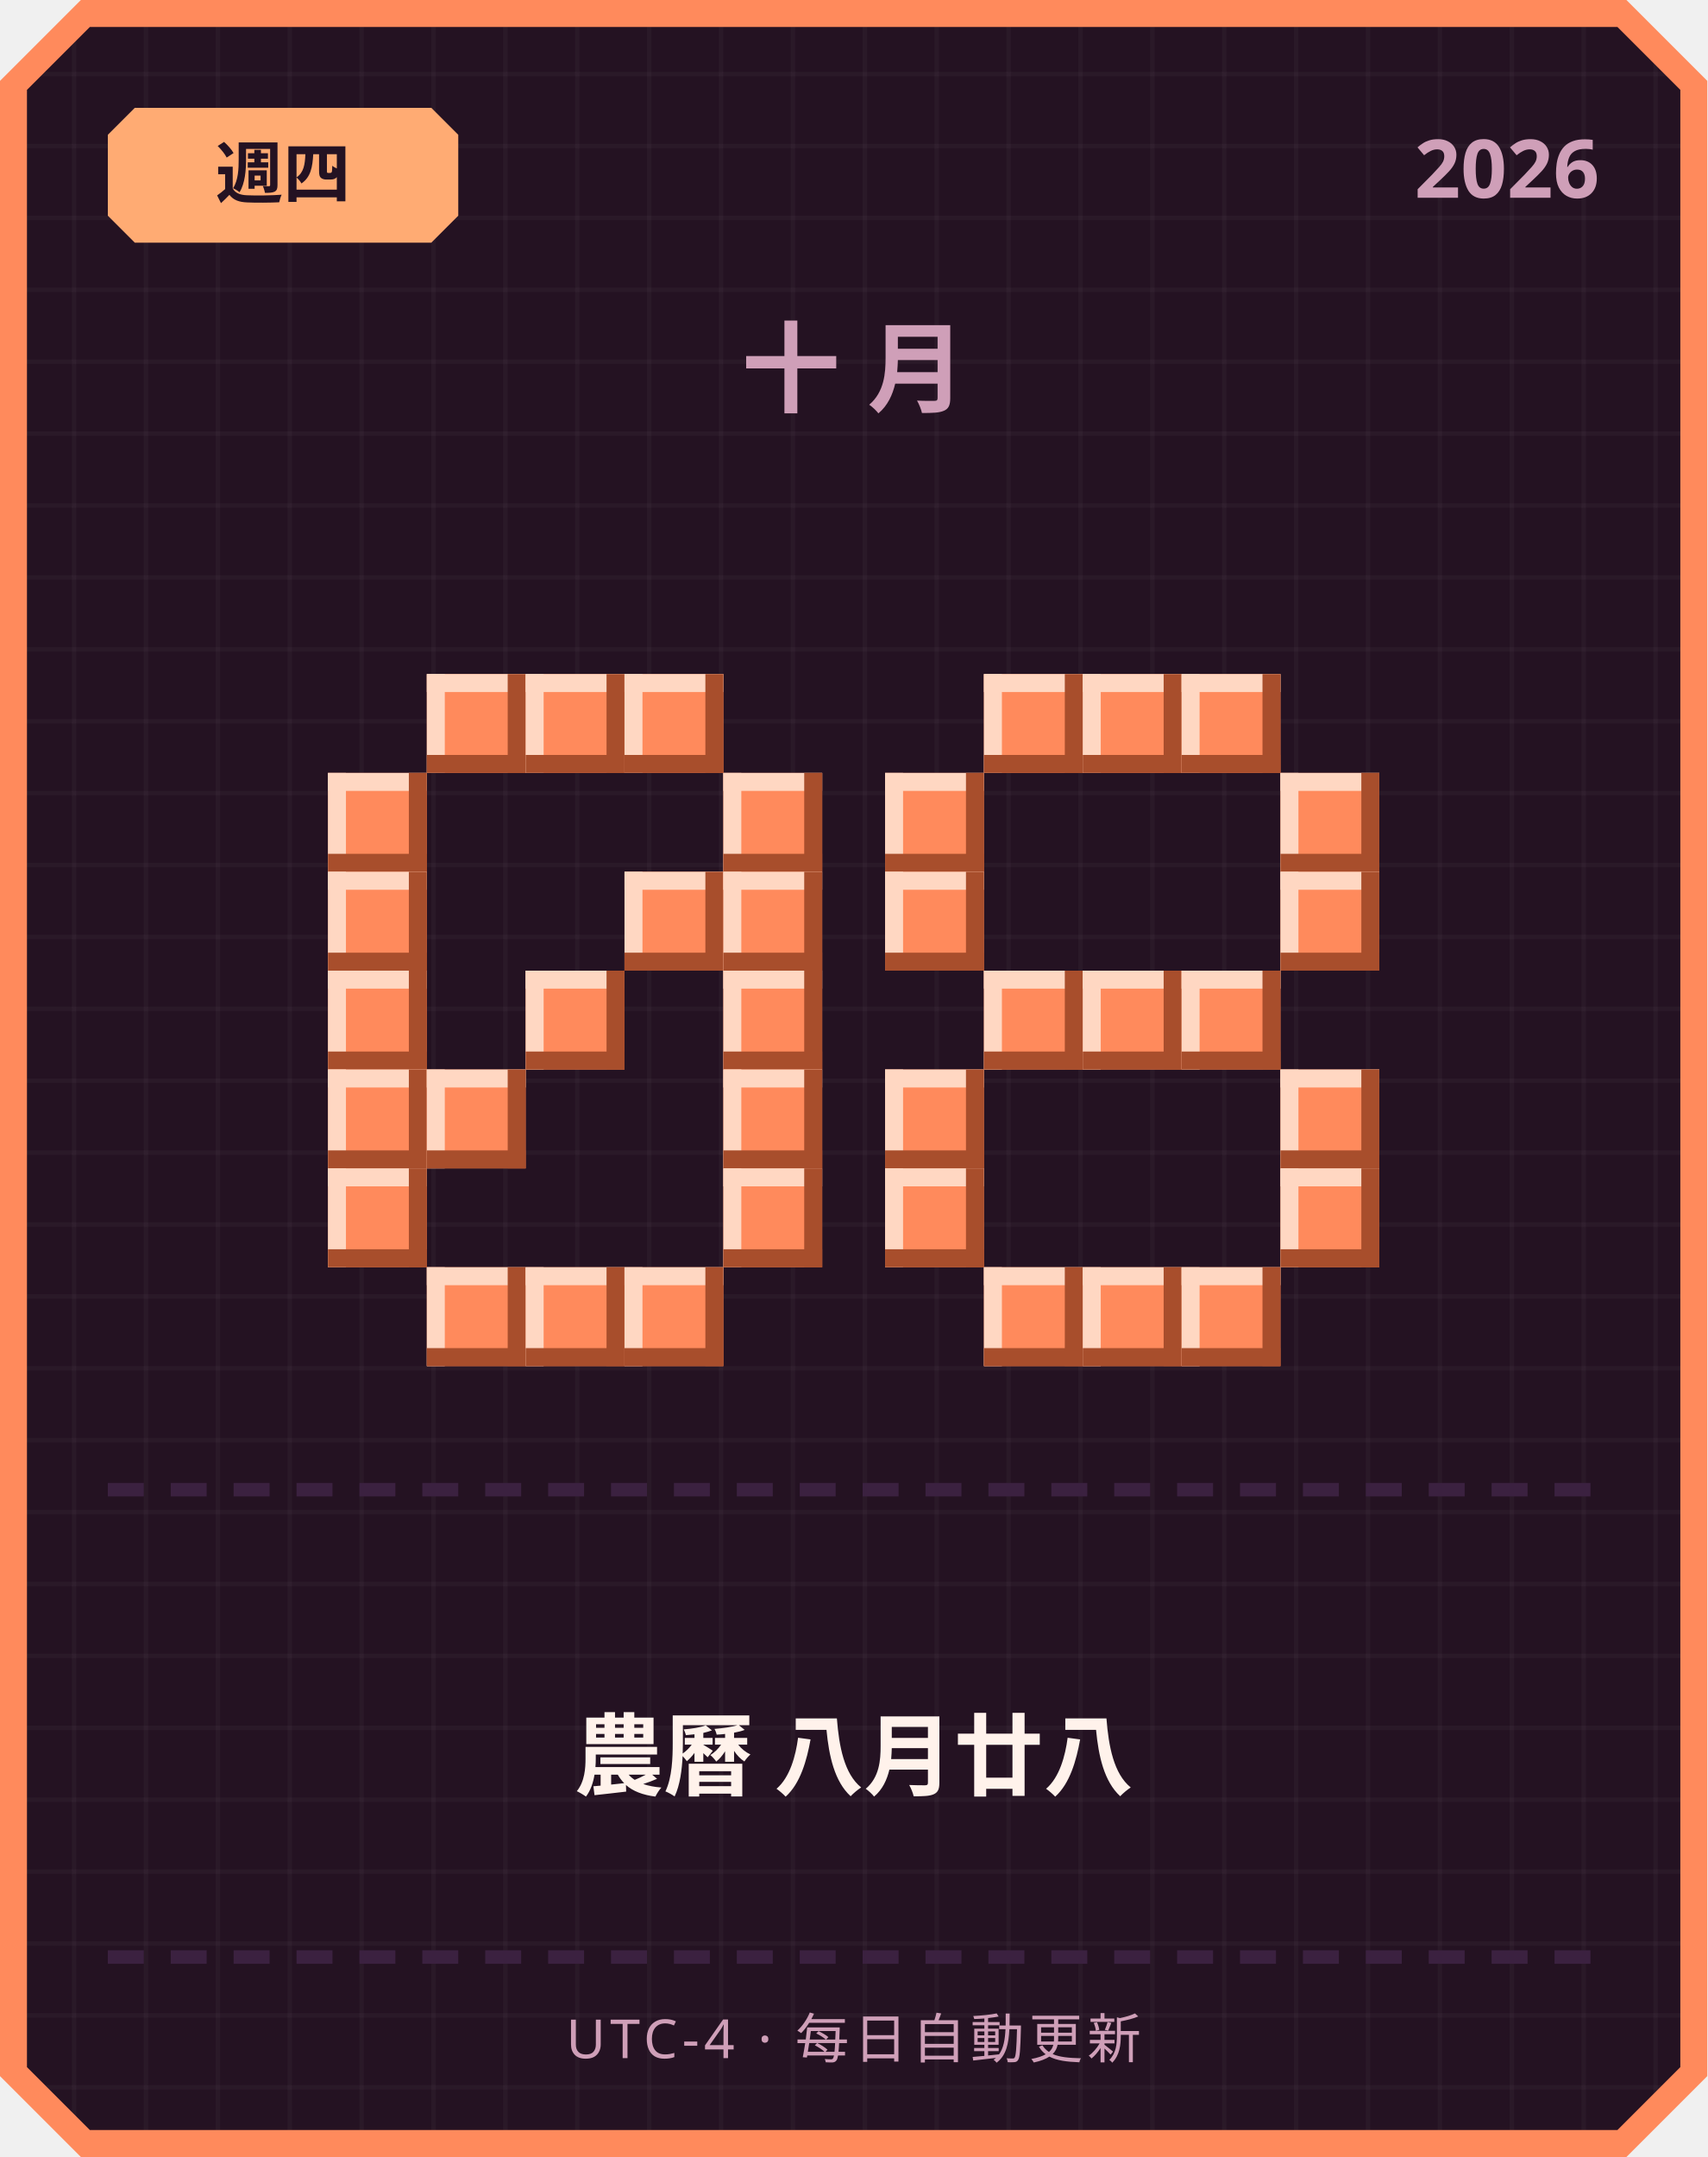
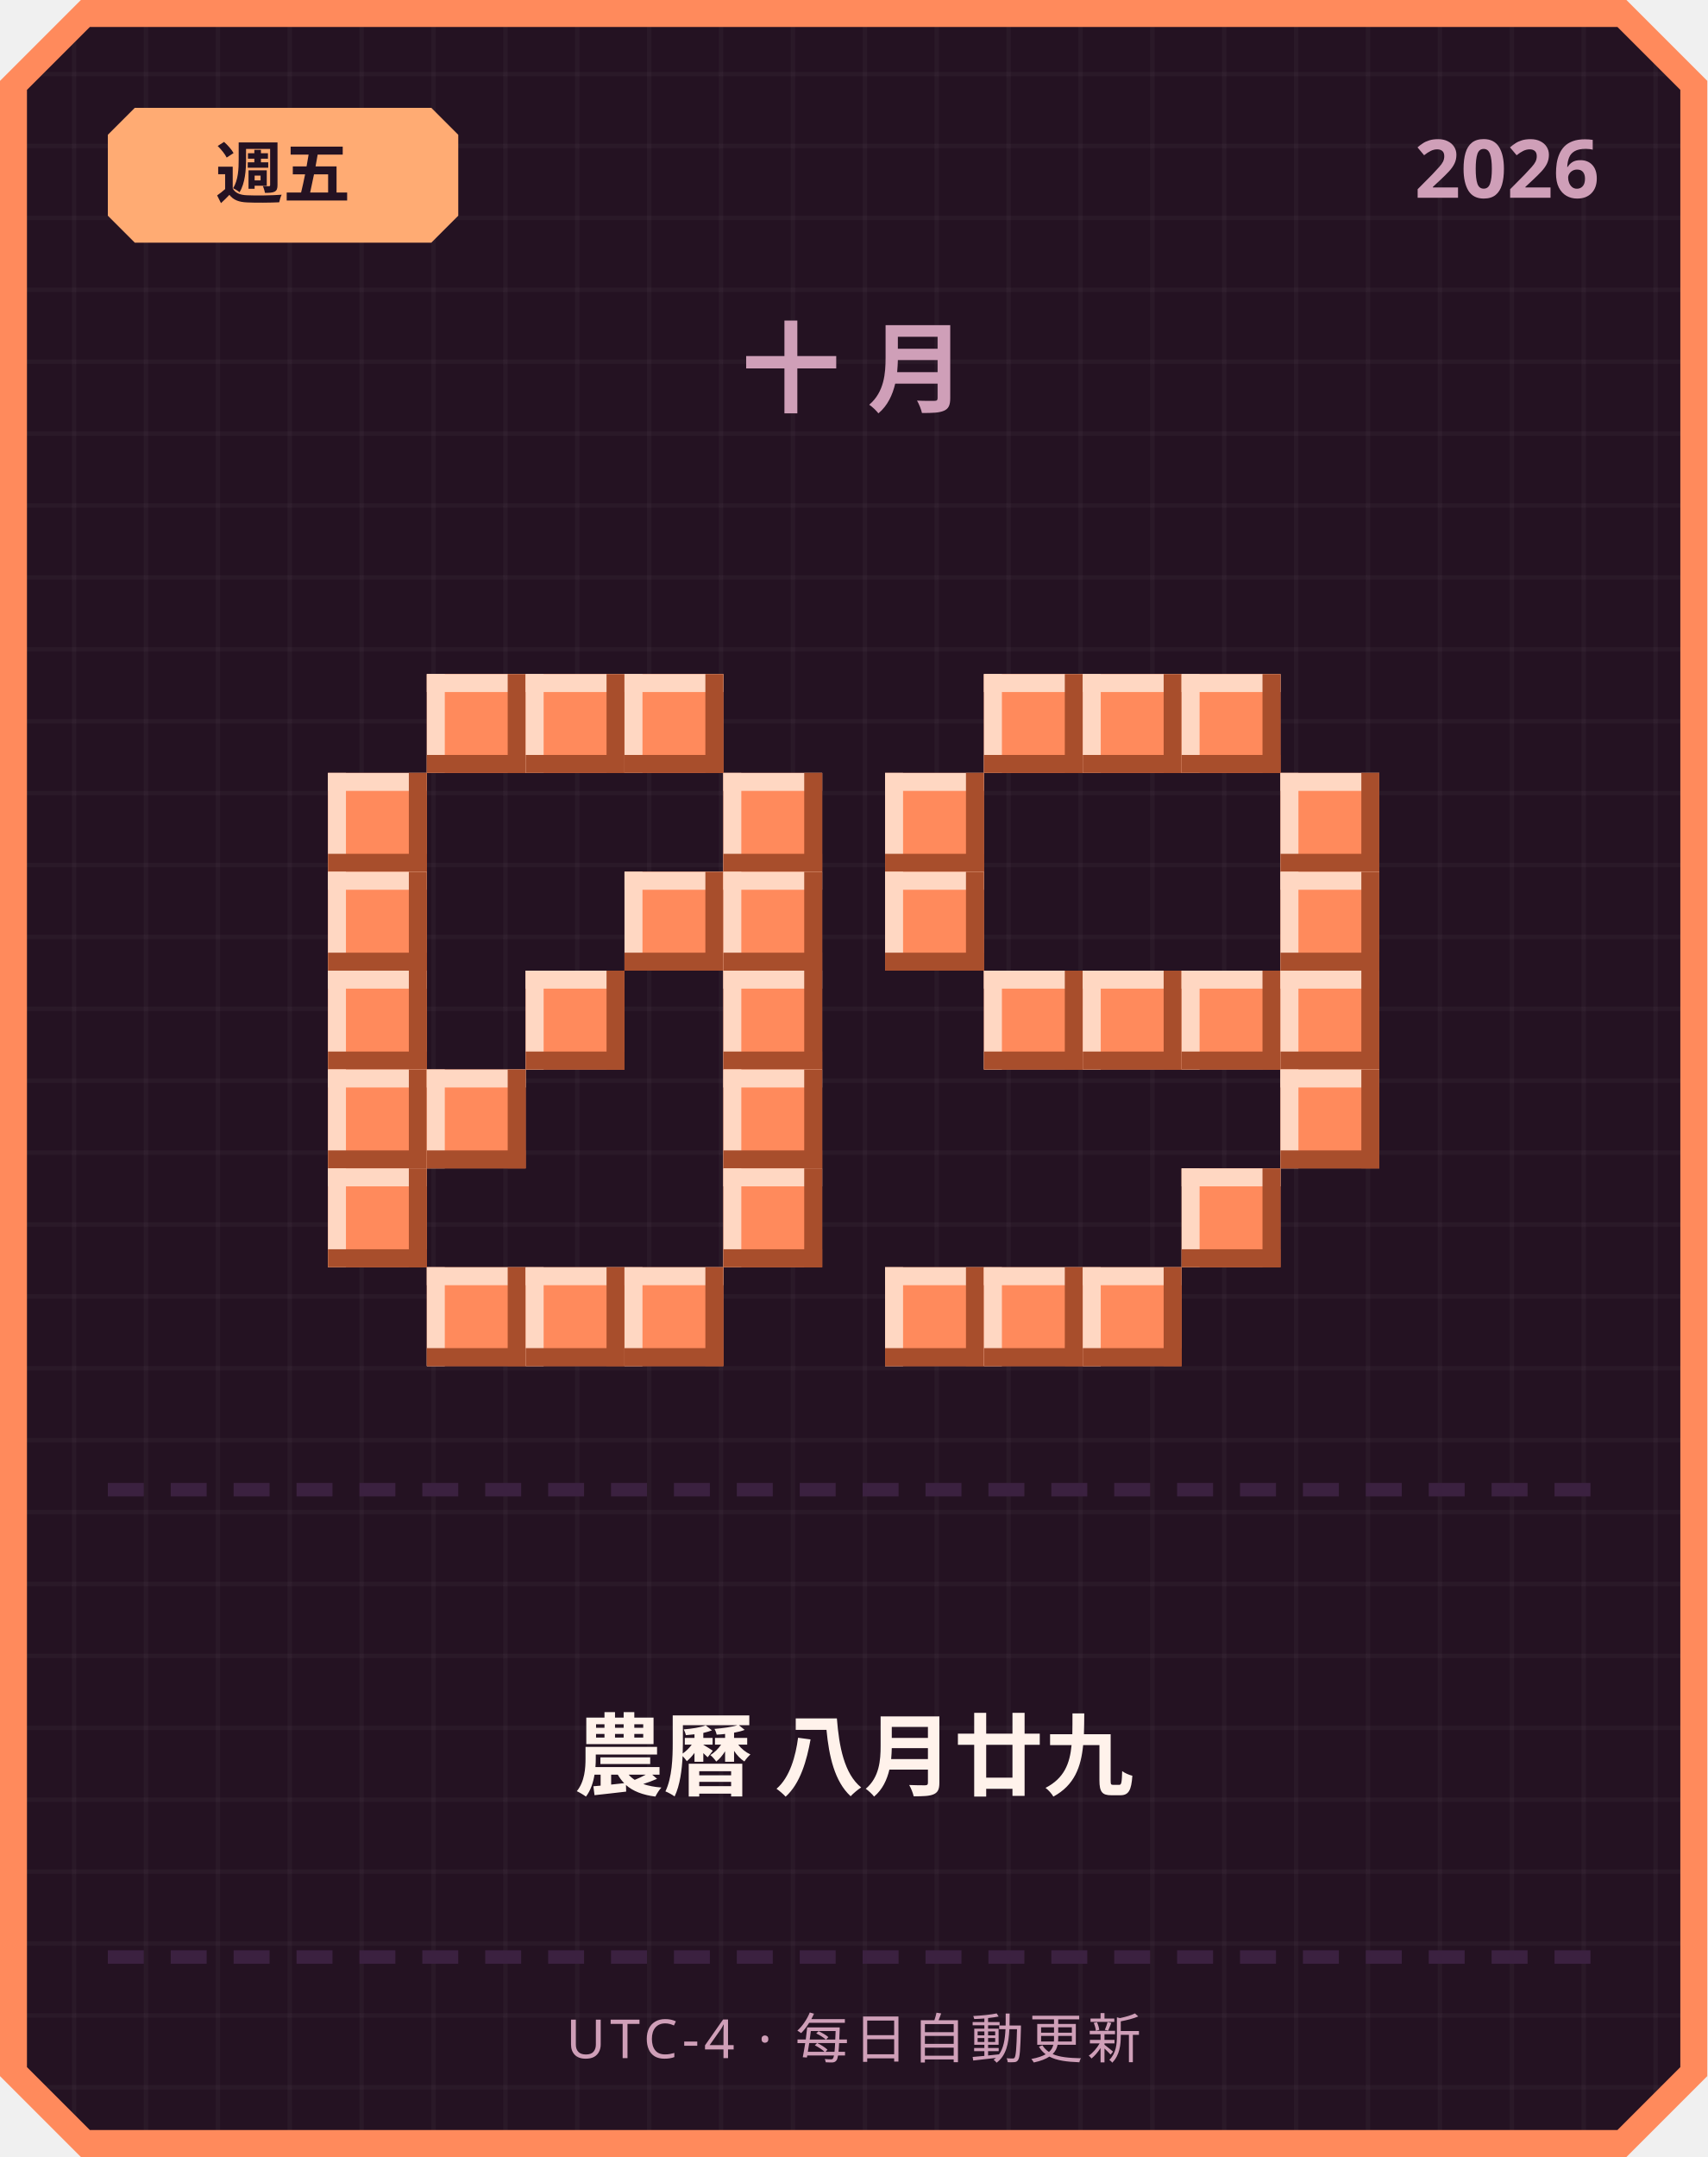
<svg xmlns="http://www.w3.org/2000/svg" width="380" height="480" viewBox="0 0 380 480">
  <defs>
    <pattern id="grid" width="16" height="16" patternUnits="userSpaceOnUse">
      <rect width="16" height="16" fill="#241222" />
      <rect width="1" height="16" fill="#ffffff" opacity="0.03" />
      <rect width="16" height="1" fill="#ffffff" opacity="0.03" />
    </pattern>
  </defs>
  <path d="M 18,0 L 362,0 L 380,18 L 380,462 L 362,480 L 18,480 L 0,462 L 0,18 Z" fill="#ff8a5c" />
  <path d="M 20,6 L 360,6 L 374,20 L 374,460 L 360,474 L 20,474 L 6,460 L 6,20 Z" fill="url(#grid)" />
  <path d="M 30,24 L 96,24 L 102,30 L 102,48 L 96,54 L 30,54 L 24,48 L 24,30 Z" fill="#ffab73" />
-   <text x="63" y="44" text-anchor="middle" font-family="'Segoe UI', sans-serif" font-size="15" font-weight="700" fill="#241222">週四</text>
+   <text x="63" y="44" text-anchor="middle" font-family="'Segoe UI', sans-serif" font-size="15" font-weight="700" fill="#241222">週五</text>
  <text x="356" y="44" text-anchor="end" font-family="'Segoe UI', sans-serif" font-size="18" font-weight="700" fill="#cf9fb8">2026</text>
  <text x="190" y="90" text-anchor="middle" font-family="'Segoe UI', sans-serif" font-size="22" font-weight="700" letter-spacing="6" fill="#cf9fb8">十月</text>
  <rect x="95" y="150" width="22" height="22" fill="#ff8a5c" />
  <rect x="95" y="150" width="22" height="4" fill="#ffd7c2" />
  <rect x="95" y="150" width="4" height="22" fill="#ffd7c2" />
  <rect x="95" y="168" width="22" height="4" fill="#a84e2c" />
  <rect x="113" y="150" width="4" height="22" fill="#a84e2c" />
  <rect x="117" y="150" width="22" height="22" fill="#ff8a5c" />
  <rect x="117" y="150" width="22" height="4" fill="#ffd7c2" />
  <rect x="117" y="150" width="4" height="22" fill="#ffd7c2" />
  <rect x="117" y="168" width="22" height="4" fill="#a84e2c" />
  <rect x="135" y="150" width="4" height="22" fill="#a84e2c" />
  <rect x="139" y="150" width="22" height="22" fill="#ff8a5c" />
  <rect x="139" y="150" width="22" height="4" fill="#ffd7c2" />
  <rect x="139" y="150" width="4" height="22" fill="#ffd7c2" />
  <rect x="139" y="168" width="22" height="4" fill="#a84e2c" />
  <rect x="157" y="150" width="4" height="22" fill="#a84e2c" />
  <rect x="73" y="172" width="22" height="22" fill="#ff8a5c" />
  <rect x="73" y="172" width="22" height="4" fill="#ffd7c2" />
  <rect x="73" y="172" width="4" height="22" fill="#ffd7c2" />
  <rect x="73" y="190" width="22" height="4" fill="#a84e2c" />
  <rect x="91" y="172" width="4" height="22" fill="#a84e2c" />
  <rect x="161" y="172" width="22" height="22" fill="#ff8a5c" />
  <rect x="161" y="172" width="22" height="4" fill="#ffd7c2" />
  <rect x="161" y="172" width="4" height="22" fill="#ffd7c2" />
  <rect x="161" y="190" width="22" height="4" fill="#a84e2c" />
  <rect x="179" y="172" width="4" height="22" fill="#a84e2c" />
  <rect x="73" y="194" width="22" height="22" fill="#ff8a5c" />
  <rect x="73" y="194" width="22" height="4" fill="#ffd7c2" />
  <rect x="73" y="194" width="4" height="22" fill="#ffd7c2" />
  <rect x="73" y="212" width="22" height="4" fill="#a84e2c" />
  <rect x="91" y="194" width="4" height="22" fill="#a84e2c" />
  <rect x="139" y="194" width="22" height="22" fill="#ff8a5c" />
  <rect x="139" y="194" width="22" height="4" fill="#ffd7c2" />
  <rect x="139" y="194" width="4" height="22" fill="#ffd7c2" />
  <rect x="139" y="212" width="22" height="4" fill="#a84e2c" />
  <rect x="157" y="194" width="4" height="22" fill="#a84e2c" />
  <rect x="161" y="194" width="22" height="22" fill="#ff8a5c" />
  <rect x="161" y="194" width="22" height="4" fill="#ffd7c2" />
  <rect x="161" y="194" width="4" height="22" fill="#ffd7c2" />
  <rect x="161" y="212" width="22" height="4" fill="#a84e2c" />
  <rect x="179" y="194" width="4" height="22" fill="#a84e2c" />
  <rect x="73" y="216" width="22" height="22" fill="#ff8a5c" />
  <rect x="73" y="216" width="22" height="4" fill="#ffd7c2" />
  <rect x="73" y="216" width="4" height="22" fill="#ffd7c2" />
  <rect x="73" y="234" width="22" height="4" fill="#a84e2c" />
  <rect x="91" y="216" width="4" height="22" fill="#a84e2c" />
  <rect x="117" y="216" width="22" height="22" fill="#ff8a5c" />
  <rect x="117" y="216" width="22" height="4" fill="#ffd7c2" />
  <rect x="117" y="216" width="4" height="22" fill="#ffd7c2" />
  <rect x="117" y="234" width="22" height="4" fill="#a84e2c" />
  <rect x="135" y="216" width="4" height="22" fill="#a84e2c" />
  <rect x="161" y="216" width="22" height="22" fill="#ff8a5c" />
  <rect x="161" y="216" width="22" height="4" fill="#ffd7c2" />
  <rect x="161" y="216" width="4" height="22" fill="#ffd7c2" />
  <rect x="161" y="234" width="22" height="4" fill="#a84e2c" />
  <rect x="179" y="216" width="4" height="22" fill="#a84e2c" />
  <rect x="73" y="238" width="22" height="22" fill="#ff8a5c" />
  <rect x="73" y="238" width="22" height="4" fill="#ffd7c2" />
  <rect x="73" y="238" width="4" height="22" fill="#ffd7c2" />
  <rect x="73" y="256" width="22" height="4" fill="#a84e2c" />
  <rect x="91" y="238" width="4" height="22" fill="#a84e2c" />
  <rect x="95" y="238" width="22" height="22" fill="#ff8a5c" />
  <rect x="95" y="238" width="22" height="4" fill="#ffd7c2" />
  <rect x="95" y="238" width="4" height="22" fill="#ffd7c2" />
  <rect x="95" y="256" width="22" height="4" fill="#a84e2c" />
  <rect x="113" y="238" width="4" height="22" fill="#a84e2c" />
  <rect x="161" y="238" width="22" height="22" fill="#ff8a5c" />
  <rect x="161" y="238" width="22" height="4" fill="#ffd7c2" />
  <rect x="161" y="238" width="4" height="22" fill="#ffd7c2" />
  <rect x="161" y="256" width="22" height="4" fill="#a84e2c" />
  <rect x="179" y="238" width="4" height="22" fill="#a84e2c" />
  <rect x="73" y="260" width="22" height="22" fill="#ff8a5c" />
  <rect x="73" y="260" width="22" height="4" fill="#ffd7c2" />
  <rect x="73" y="260" width="4" height="22" fill="#ffd7c2" />
  <rect x="73" y="278" width="22" height="4" fill="#a84e2c" />
  <rect x="91" y="260" width="4" height="22" fill="#a84e2c" />
  <rect x="161" y="260" width="22" height="22" fill="#ff8a5c" />
  <rect x="161" y="260" width="22" height="4" fill="#ffd7c2" />
  <rect x="161" y="260" width="4" height="22" fill="#ffd7c2" />
  <rect x="161" y="278" width="22" height="4" fill="#a84e2c" />
  <rect x="179" y="260" width="4" height="22" fill="#a84e2c" />
  <rect x="95" y="282" width="22" height="22" fill="#ff8a5c" />
  <rect x="95" y="282" width="22" height="4" fill="#ffd7c2" />
  <rect x="95" y="282" width="4" height="22" fill="#ffd7c2" />
  <rect x="95" y="300" width="22" height="4" fill="#a84e2c" />
  <rect x="113" y="282" width="4" height="22" fill="#a84e2c" />
  <rect x="117" y="282" width="22" height="22" fill="#ff8a5c" />
  <rect x="117" y="282" width="22" height="4" fill="#ffd7c2" />
  <rect x="117" y="282" width="4" height="22" fill="#ffd7c2" />
  <rect x="117" y="300" width="22" height="4" fill="#a84e2c" />
  <rect x="135" y="282" width="4" height="22" fill="#a84e2c" />
  <rect x="139" y="282" width="22" height="22" fill="#ff8a5c" />
  <rect x="139" y="282" width="22" height="4" fill="#ffd7c2" />
  <rect x="139" y="282" width="4" height="22" fill="#ffd7c2" />
  <rect x="139" y="300" width="22" height="4" fill="#a84e2c" />
  <rect x="157" y="282" width="4" height="22" fill="#a84e2c" />
  <rect x="219" y="150" width="22" height="22" fill="#ff8a5c" />
  <rect x="219" y="150" width="22" height="4" fill="#ffd7c2" />
  <rect x="219" y="150" width="4" height="22" fill="#ffd7c2" />
  <rect x="219" y="168" width="22" height="4" fill="#a84e2c" />
  <rect x="237" y="150" width="4" height="22" fill="#a84e2c" />
  <rect x="241" y="150" width="22" height="22" fill="#ff8a5c" />
  <rect x="241" y="150" width="22" height="4" fill="#ffd7c2" />
  <rect x="241" y="150" width="4" height="22" fill="#ffd7c2" />
  <rect x="241" y="168" width="22" height="4" fill="#a84e2c" />
  <rect x="259" y="150" width="4" height="22" fill="#a84e2c" />
  <rect x="263" y="150" width="22" height="22" fill="#ff8a5c" />
  <rect x="263" y="150" width="22" height="4" fill="#ffd7c2" />
  <rect x="263" y="150" width="4" height="22" fill="#ffd7c2" />
  <rect x="263" y="168" width="22" height="4" fill="#a84e2c" />
  <rect x="281" y="150" width="4" height="22" fill="#a84e2c" />
  <rect x="197" y="172" width="22" height="22" fill="#ff8a5c" />
  <rect x="197" y="172" width="22" height="4" fill="#ffd7c2" />
  <rect x="197" y="172" width="4" height="22" fill="#ffd7c2" />
  <rect x="197" y="190" width="22" height="4" fill="#a84e2c" />
  <rect x="215" y="172" width="4" height="22" fill="#a84e2c" />
  <rect x="285" y="172" width="22" height="22" fill="#ff8a5c" />
  <rect x="285" y="172" width="22" height="4" fill="#ffd7c2" />
  <rect x="285" y="172" width="4" height="22" fill="#ffd7c2" />
  <rect x="285" y="190" width="22" height="4" fill="#a84e2c" />
  <rect x="303" y="172" width="4" height="22" fill="#a84e2c" />
  <rect x="197" y="194" width="22" height="22" fill="#ff8a5c" />
  <rect x="197" y="194" width="22" height="4" fill="#ffd7c2" />
  <rect x="197" y="194" width="4" height="22" fill="#ffd7c2" />
  <rect x="197" y="212" width="22" height="4" fill="#a84e2c" />
  <rect x="215" y="194" width="4" height="22" fill="#a84e2c" />
  <rect x="285" y="194" width="22" height="22" fill="#ff8a5c" />
  <rect x="285" y="194" width="22" height="4" fill="#ffd7c2" />
  <rect x="285" y="194" width="4" height="22" fill="#ffd7c2" />
  <rect x="285" y="212" width="22" height="4" fill="#a84e2c" />
  <rect x="303" y="194" width="4" height="22" fill="#a84e2c" />
  <rect x="219" y="216" width="22" height="22" fill="#ff8a5c" />
  <rect x="219" y="216" width="22" height="4" fill="#ffd7c2" />
  <rect x="219" y="216" width="4" height="22" fill="#ffd7c2" />
  <rect x="219" y="234" width="22" height="4" fill="#a84e2c" />
  <rect x="237" y="216" width="4" height="22" fill="#a84e2c" />
  <rect x="241" y="216" width="22" height="22" fill="#ff8a5c" />
  <rect x="241" y="216" width="22" height="4" fill="#ffd7c2" />
  <rect x="241" y="216" width="4" height="22" fill="#ffd7c2" />
  <rect x="241" y="234" width="22" height="4" fill="#a84e2c" />
  <rect x="259" y="216" width="4" height="22" fill="#a84e2c" />
  <rect x="263" y="216" width="22" height="22" fill="#ff8a5c" />
  <rect x="263" y="216" width="22" height="4" fill="#ffd7c2" />
  <rect x="263" y="216" width="4" height="22" fill="#ffd7c2" />
  <rect x="263" y="234" width="22" height="4" fill="#a84e2c" />
  <rect x="281" y="216" width="4" height="22" fill="#a84e2c" />
-   <rect x="197" y="238" width="22" height="22" fill="#ff8a5c" />
-   <rect x="197" y="238" width="22" height="4" fill="#ffd7c2" />
-   <rect x="197" y="238" width="4" height="22" fill="#ffd7c2" />
-   <rect x="197" y="256" width="22" height="4" fill="#a84e2c" />
-   <rect x="215" y="238" width="4" height="22" fill="#a84e2c" />
+   <rect x="285" y="216" width="22" height="22" fill="#ff8a5c" />
+   <rect x="285" y="216" width="22" height="4" fill="#ffd7c2" />
+   <rect x="285" y="216" width="4" height="22" fill="#ffd7c2" />
+   <rect x="285" y="234" width="22" height="4" fill="#a84e2c" />
+   <rect x="303" y="216" width="4" height="22" fill="#a84e2c" />
  <rect x="285" y="238" width="22" height="22" fill="#ff8a5c" />
  <rect x="285" y="238" width="22" height="4" fill="#ffd7c2" />
  <rect x="285" y="238" width="4" height="22" fill="#ffd7c2" />
  <rect x="285" y="256" width="22" height="4" fill="#a84e2c" />
  <rect x="303" y="238" width="4" height="22" fill="#a84e2c" />
-   <rect x="197" y="260" width="22" height="22" fill="#ff8a5c" />
-   <rect x="197" y="260" width="22" height="4" fill="#ffd7c2" />
-   <rect x="197" y="260" width="4" height="22" fill="#ffd7c2" />
-   <rect x="197" y="278" width="22" height="4" fill="#a84e2c" />
-   <rect x="215" y="260" width="4" height="22" fill="#a84e2c" />
-   <rect x="285" y="260" width="22" height="22" fill="#ff8a5c" />
-   <rect x="285" y="260" width="22" height="4" fill="#ffd7c2" />
-   <rect x="285" y="260" width="4" height="22" fill="#ffd7c2" />
-   <rect x="285" y="278" width="22" height="4" fill="#a84e2c" />
-   <rect x="303" y="260" width="4" height="22" fill="#a84e2c" />
+   <rect x="263" y="260" width="22" height="22" fill="#ff8a5c" />
+   <rect x="263" y="260" width="22" height="4" fill="#ffd7c2" />
+   <rect x="263" y="260" width="4" height="22" fill="#ffd7c2" />
+   <rect x="263" y="278" width="22" height="4" fill="#a84e2c" />
+   <rect x="281" y="260" width="4" height="22" fill="#a84e2c" />
+   <rect x="197" y="282" width="22" height="22" fill="#ff8a5c" />
+   <rect x="197" y="282" width="22" height="4" fill="#ffd7c2" />
+   <rect x="197" y="282" width="4" height="22" fill="#ffd7c2" />
+   <rect x="197" y="300" width="22" height="4" fill="#a84e2c" />
+   <rect x="215" y="282" width="4" height="22" fill="#a84e2c" />
  <rect x="219" y="282" width="22" height="22" fill="#ff8a5c" />
  <rect x="219" y="282" width="22" height="4" fill="#ffd7c2" />
  <rect x="219" y="282" width="4" height="22" fill="#ffd7c2" />
  <rect x="219" y="300" width="22" height="4" fill="#a84e2c" />
  <rect x="237" y="282" width="4" height="22" fill="#a84e2c" />
  <rect x="241" y="282" width="22" height="22" fill="#ff8a5c" />
  <rect x="241" y="282" width="22" height="4" fill="#ffd7c2" />
  <rect x="241" y="282" width="4" height="22" fill="#ffd7c2" />
  <rect x="241" y="300" width="22" height="4" fill="#a84e2c" />
  <rect x="259" y="282" width="4" height="22" fill="#a84e2c" />
-   <rect x="263" y="282" width="22" height="22" fill="#ff8a5c" />
-   <rect x="263" y="282" width="22" height="4" fill="#ffd7c2" />
-   <rect x="263" y="282" width="4" height="22" fill="#ffd7c2" />
-   <rect x="263" y="300" width="22" height="4" fill="#a84e2c" />
-   <rect x="281" y="282" width="4" height="22" fill="#a84e2c" />
  <rect x="24" y="330" width="8" height="3" fill="#3b2140" />
  <rect x="38" y="330" width="8" height="3" fill="#3b2140" />
  <rect x="52" y="330" width="8" height="3" fill="#3b2140" />
  <rect x="66" y="330" width="8" height="3" fill="#3b2140" />
  <rect x="80" y="330" width="8" height="3" fill="#3b2140" />
  <rect x="94" y="330" width="8" height="3" fill="#3b2140" />
  <rect x="108" y="330" width="8" height="3" fill="#3b2140" />
  <rect x="122" y="330" width="8" height="3" fill="#3b2140" />
  <rect x="136" y="330" width="8" height="3" fill="#3b2140" />
  <rect x="150" y="330" width="8" height="3" fill="#3b2140" />
  <rect x="164" y="330" width="8" height="3" fill="#3b2140" />
  <rect x="178" y="330" width="8" height="3" fill="#3b2140" />
  <rect x="192" y="330" width="8" height="3" fill="#3b2140" />
  <rect x="206" y="330" width="8" height="3" fill="#3b2140" />
  <rect x="220" y="330" width="8" height="3" fill="#3b2140" />
  <rect x="234" y="330" width="8" height="3" fill="#3b2140" />
  <rect x="248" y="330" width="8" height="3" fill="#3b2140" />
  <rect x="262" y="330" width="8" height="3" fill="#3b2140" />
  <rect x="276" y="330" width="8" height="3" fill="#3b2140" />
  <rect x="290" y="330" width="8" height="3" fill="#3b2140" />
  <rect x="304" y="330" width="8" height="3" fill="#3b2140" />
  <rect x="318" y="330" width="8" height="3" fill="#3b2140" />
  <rect x="332" y="330" width="8" height="3" fill="#3b2140" />
  <rect x="346" y="330" width="8" height="3" fill="#3b2140" />
-   <text x="190" y="398" text-anchor="middle" font-family="'Segoe UI', 'Microsoft JhengHei', sans-serif" font-size="20" font-weight="700" fill="#fff2eb">農曆 八月廿八</text>
+   <text x="190" y="398" text-anchor="middle" font-family="'Segoe UI', 'Microsoft JhengHei', sans-serif" font-size="20" font-weight="700" fill="#fff2eb">農曆 八月廿九</text>
  <rect x="24" y="434" width="8" height="3" fill="#3b2140" />
  <rect x="38" y="434" width="8" height="3" fill="#3b2140" />
  <rect x="52" y="434" width="8" height="3" fill="#3b2140" />
  <rect x="66" y="434" width="8" height="3" fill="#3b2140" />
  <rect x="80" y="434" width="8" height="3" fill="#3b2140" />
  <rect x="94" y="434" width="8" height="3" fill="#3b2140" />
  <rect x="108" y="434" width="8" height="3" fill="#3b2140" />
  <rect x="122" y="434" width="8" height="3" fill="#3b2140" />
  <rect x="136" y="434" width="8" height="3" fill="#3b2140" />
  <rect x="150" y="434" width="8" height="3" fill="#3b2140" />
  <rect x="164" y="434" width="8" height="3" fill="#3b2140" />
  <rect x="178" y="434" width="8" height="3" fill="#3b2140" />
  <rect x="192" y="434" width="8" height="3" fill="#3b2140" />
  <rect x="206" y="434" width="8" height="3" fill="#3b2140" />
  <rect x="220" y="434" width="8" height="3" fill="#3b2140" />
  <rect x="234" y="434" width="8" height="3" fill="#3b2140" />
  <rect x="248" y="434" width="8" height="3" fill="#3b2140" />
  <rect x="262" y="434" width="8" height="3" fill="#3b2140" />
  <rect x="276" y="434" width="8" height="3" fill="#3b2140" />
  <rect x="290" y="434" width="8" height="3" fill="#3b2140" />
  <rect x="304" y="434" width="8" height="3" fill="#3b2140" />
  <rect x="318" y="434" width="8" height="3" fill="#3b2140" />
  <rect x="332" y="434" width="8" height="3" fill="#3b2140" />
  <rect x="346" y="434" width="8" height="3" fill="#3b2140" />
  <text x="190" y="458" text-anchor="middle" font-family="'Segoe UI', sans-serif" font-size="12" letter-spacing="1" fill="#cf9fb8">UTC-4 · 每日自動更新</text>
</svg>
